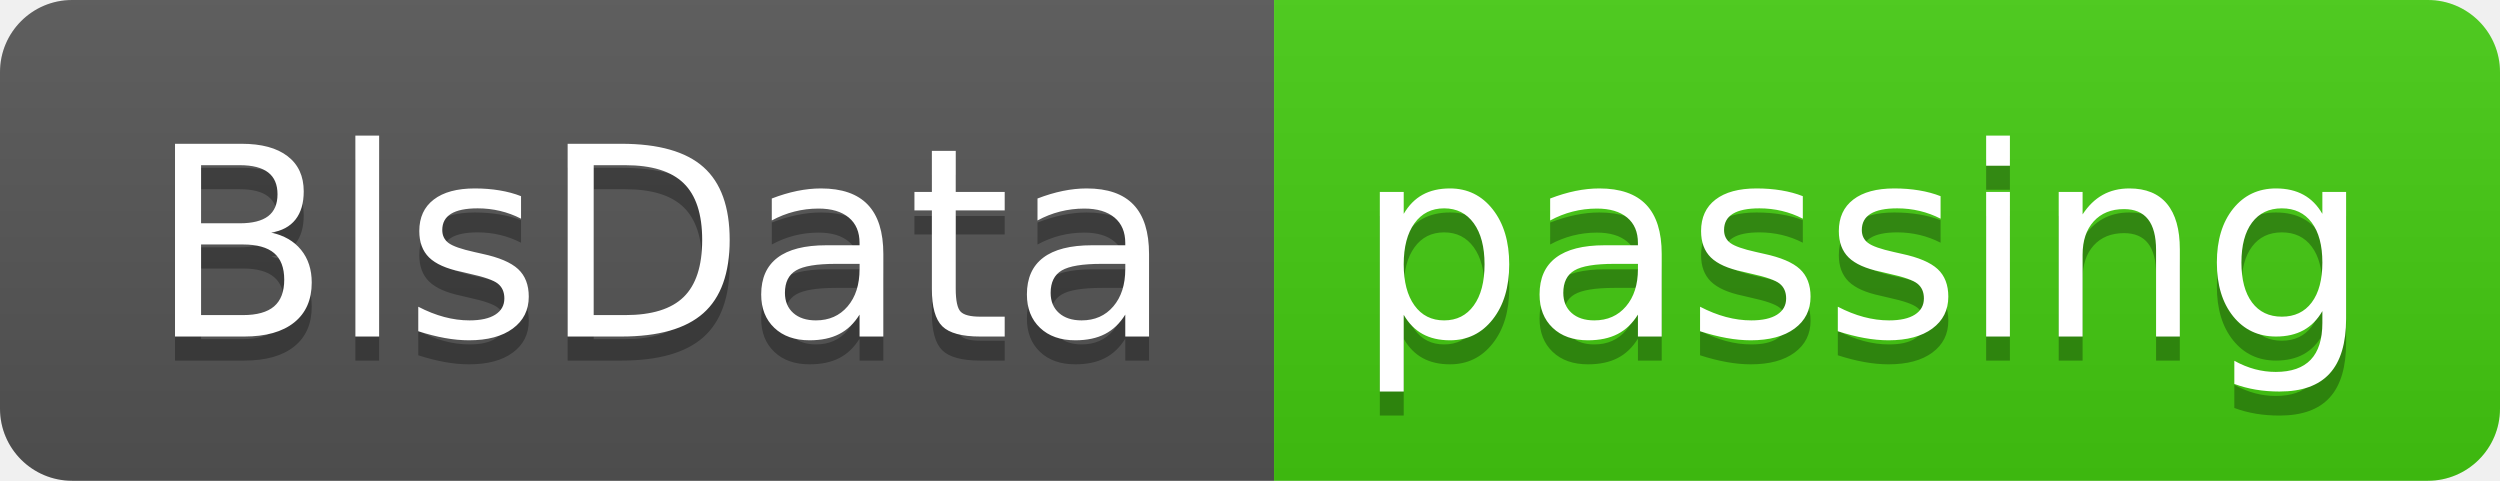
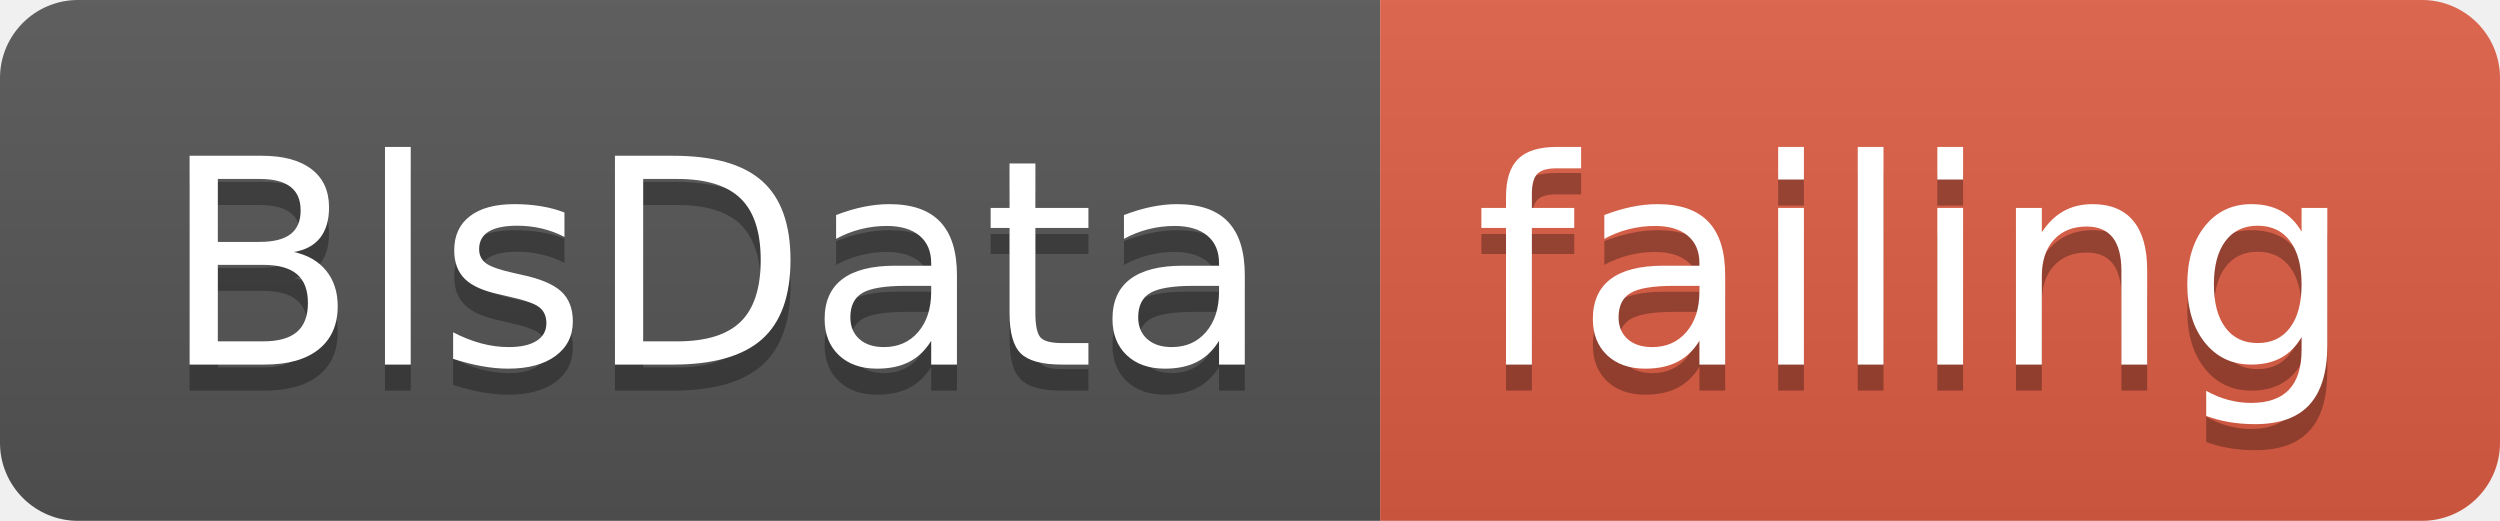
- <svg xmlns="http://www.w3.org/2000/svg" width="104" height="20">
+ <svg xmlns="http://www.w3.org/2000/svg" width="96" height="20">
  <linearGradient id="smooth" x2="0" y2="100%">
    <stop offset="0" stop-color="#bbb" stop-opacity=".1" />
    <stop offset="1" stop-opacity=".1" />
  </linearGradient>
  <clipPath id="round">
-     <rect width="104" height="20" rx="3" fill="#fff" />
+     <rect width="96" height="20" rx="3" fill="#fff" />
  </clipPath>
  <g clip-path="url(#round)">
    <rect width="53" height="20" fill="#555" />
-     <rect x="53" width="51" height="20" fill="#4c1" />
-     <rect width="104" height="20" fill="url(#smooth)" />
+     <rect x="53" width="43" height="20" fill="#e05d44" />
+     <rect width="96" height="20" fill="url(#smooth)" />
  </g>
  <g fill="#fff" text-anchor="middle" font-family="DejaVu Sans,Verdana,Geneva,sans-serif" font-size="110">
    <text x="275" y="150" fill="#010101" fill-opacity=".3" transform="scale(0.1)" textLength="430" lengthAdjust="spacing">BlsData</text>
    <text x="275" y="140" transform="scale(0.1)" textLength="430" lengthAdjust="spacing">BlsData</text>
-     <text x="775" y="150" fill="#010101" fill-opacity=".3" transform="scale(0.1)" textLength="410" lengthAdjust="spacing">passing</text>
-     <text x="775" y="140" transform="scale(0.1)" textLength="410" lengthAdjust="spacing">passing</text>
+     <text x="735" y="150" fill="#010101" fill-opacity=".3" transform="scale(0.1)" textLength="330" lengthAdjust="spacing">failing</text>
+     <text x="735" y="140" transform="scale(0.1)" textLength="330" lengthAdjust="spacing">failing</text>
  </g>
</svg>
